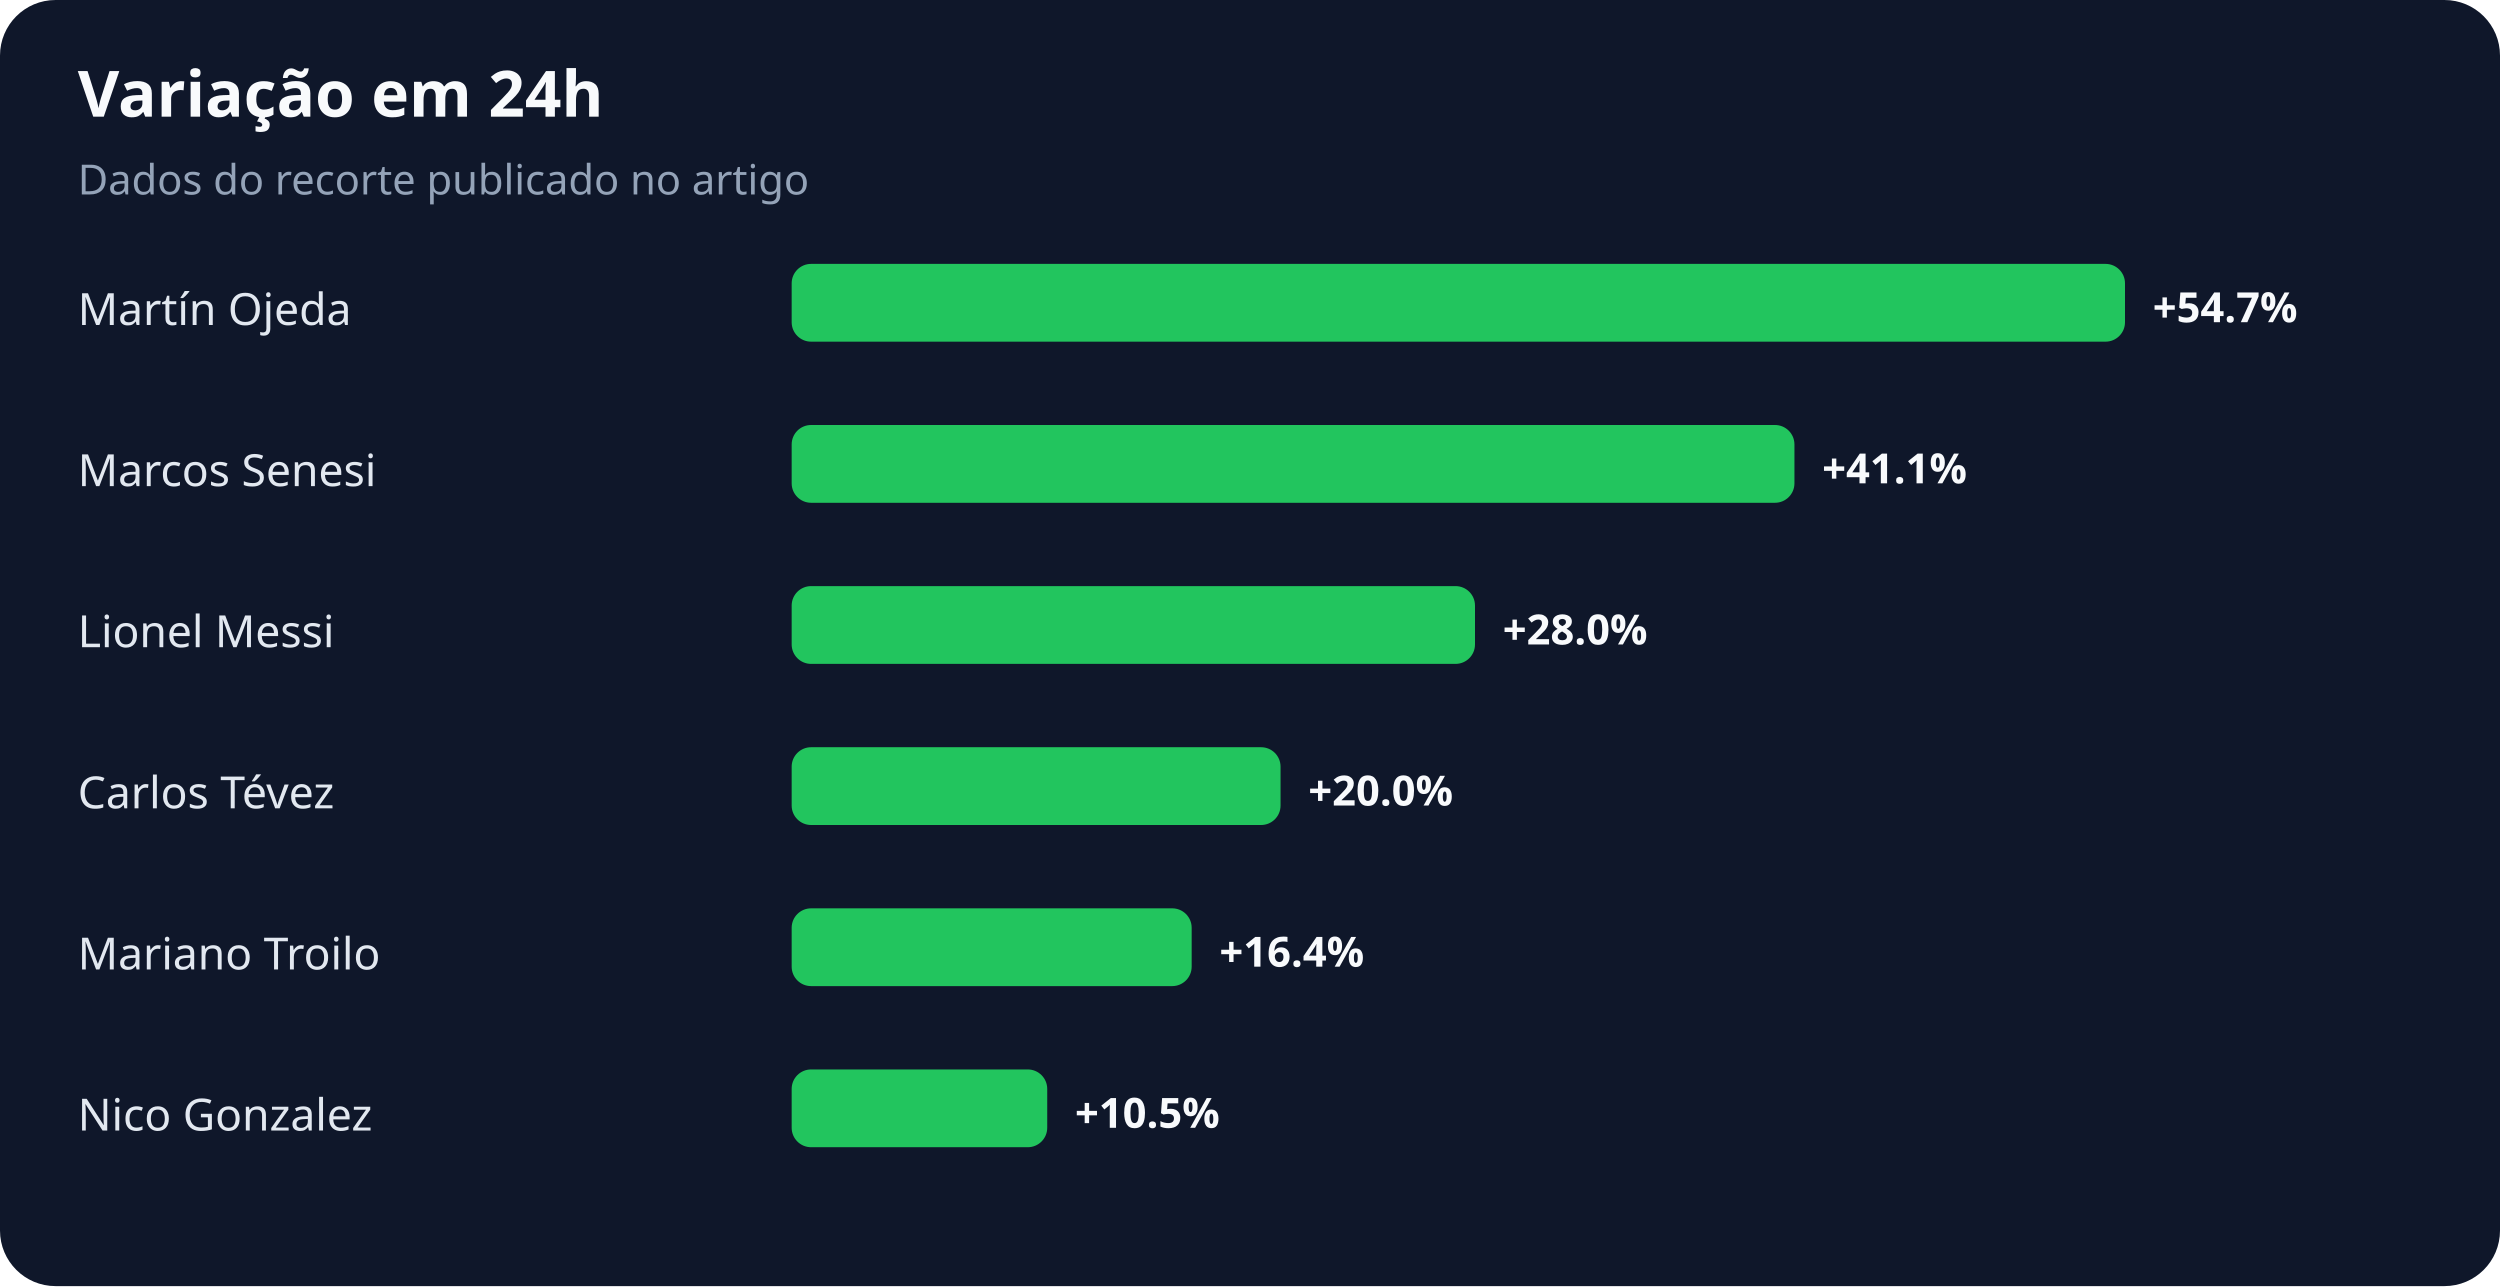
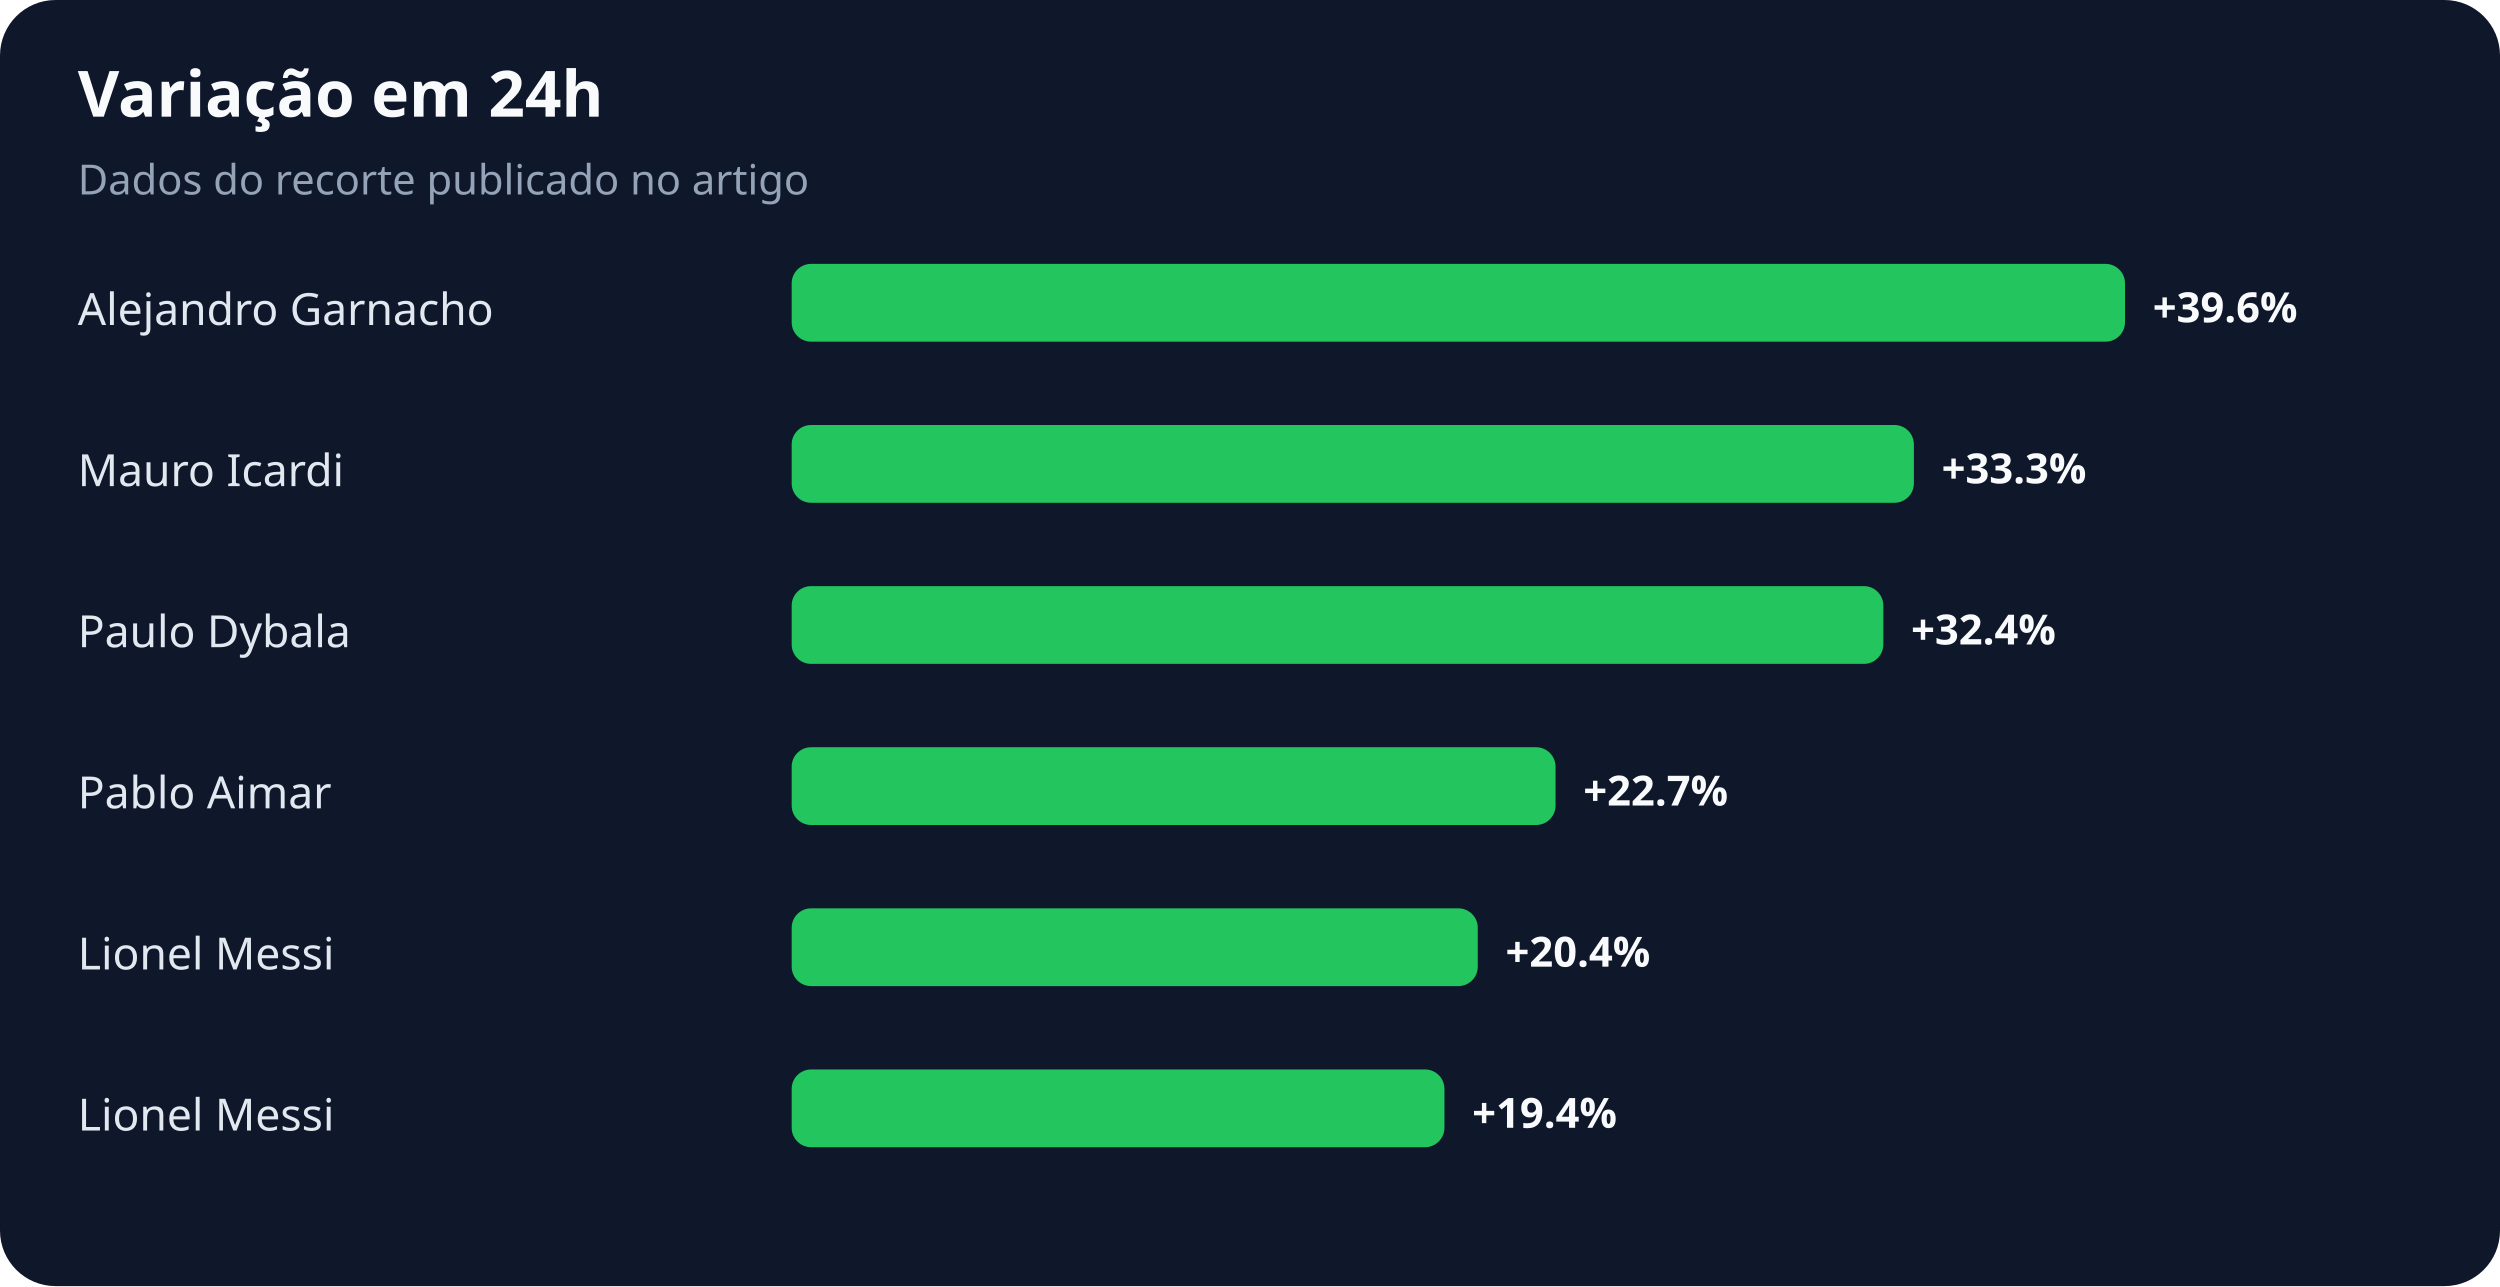
<svg xmlns="http://www.w3.org/2000/svg" width="900" height="463" viewBox="0 0 900 463" role="img" aria-labelledby="title desc">
  <rect width="100%" height="100%" rx="20" fill="#0f172a" />
  <text x="28" y="42" fill="#f8fafc" font-family="system-ui,sans-serif" font-size="23" font-weight="700">Variação em 24h</text>
  <text x="28" y="70" fill="#94a3b8" font-family="system-ui,sans-serif" font-size="15">Dados do recorte publicado no artigo</text>
-   <text x="28" y="117" fill="#e2e8f0" font-family="system-ui,sans-serif" font-size="16">Martín Ojeda</text>
+   <text x="28" y="117" fill="#e2e8f0" font-family="system-ui,sans-serif" font-size="16">Alejandro Garnacho</text>
  <rect x="285" y="95" width="480" height="28" rx="7" fill="#22c55e" />
-   <text x="775" y="116" fill="#f8fafc" font-family="system-ui,sans-serif" font-size="15" font-weight="700">+54.7%</text>
-   <text x="28" y="175" fill="#e2e8f0" font-family="system-ui,sans-serif" font-size="16">Marcos Senesi</text>
-   <rect x="285" y="153" width="361" height="28" rx="7" fill="#22c55e" />
-   <text x="656" y="174" fill="#f8fafc" font-family="system-ui,sans-serif" font-size="15" font-weight="700">+41.1%</text>
-   <text x="28" y="233" fill="#e2e8f0" font-family="system-ui,sans-serif" font-size="16">Lionel Messi</text>
-   <rect x="285" y="211" width="246" height="28" rx="7" fill="#22c55e" />
-   <text x="541" y="232" fill="#f8fafc" font-family="system-ui,sans-serif" font-size="15" font-weight="700">+28.0%</text>
-   <text x="28" y="291" fill="#e2e8f0" font-family="system-ui,sans-serif" font-size="16">Carlos Tévez</text>
-   <rect x="285" y="269" width="176" height="28" rx="7" fill="#22c55e" />
-   <text x="471" y="290" fill="#f8fafc" font-family="system-ui,sans-serif" font-size="15" font-weight="700">+20.0%</text>
-   <text x="28" y="349" fill="#e2e8f0" font-family="system-ui,sans-serif" font-size="16">Mariano Troilo</text>
-   <rect x="285" y="327" width="144" height="28" rx="7" fill="#22c55e" />
-   <text x="439" y="348" fill="#f8fafc" font-family="system-ui,sans-serif" font-size="15" font-weight="700">+16.4%</text>
-   <text x="28" y="407" fill="#e2e8f0" font-family="system-ui,sans-serif" font-size="16">Nico Gonzalez</text>
-   <rect x="285" y="385" width="92" height="28" rx="7" fill="#22c55e" />
-   <text x="387" y="406" fill="#f8fafc" font-family="system-ui,sans-serif" font-size="15" font-weight="700">+10.5%</text>
+   <text x="775" y="116" fill="#f8fafc" font-family="system-ui,sans-serif" font-size="15" font-weight="700">+39.6%</text>
+   <text x="28" y="175" fill="#e2e8f0" font-family="system-ui,sans-serif" font-size="16">Mauro Icardi</text>
+   <rect x="285" y="153" width="404" height="28" rx="7" fill="#22c55e" />
+   <text x="699" y="174" fill="#f8fafc" font-family="system-ui,sans-serif" font-size="15" font-weight="700">+33.3%</text>
+   <text x="28" y="233" fill="#e2e8f0" font-family="system-ui,sans-serif" font-size="16">Paulo Dybala</text>
+   <rect x="285" y="211" width="393" height="28" rx="7" fill="#22c55e" />
+   <text x="688" y="232" fill="#f8fafc" font-family="system-ui,sans-serif" font-size="15" font-weight="700">+32.4%</text>
+   <text x="28" y="291" fill="#e2e8f0" font-family="system-ui,sans-serif" font-size="16">Pablo Aimar</text>
+   <rect x="285" y="269" width="275" height="28" rx="7" fill="#22c55e" />
+   <text x="570" y="290" fill="#f8fafc" font-family="system-ui,sans-serif" font-size="15" font-weight="700">+22.7%</text>
+   <text x="28" y="349" fill="#e2e8f0" font-family="system-ui,sans-serif" font-size="16">Lionel Messi</text>
+   <rect x="285" y="327" width="247" height="28" rx="7" fill="#22c55e" />
+   <text x="542" y="348" fill="#f8fafc" font-family="system-ui,sans-serif" font-size="15" font-weight="700">+20.4%</text>
+   <text x="28" y="407" fill="#e2e8f0" font-family="system-ui,sans-serif" font-size="16">Lionel Messi</text>
+   <rect x="285" y="385" width="235" height="28" rx="7" fill="#22c55e" />
+   <text x="530" y="406" fill="#f8fafc" font-family="system-ui,sans-serif" font-size="15" font-weight="700">+19.4%</text>
</svg>
